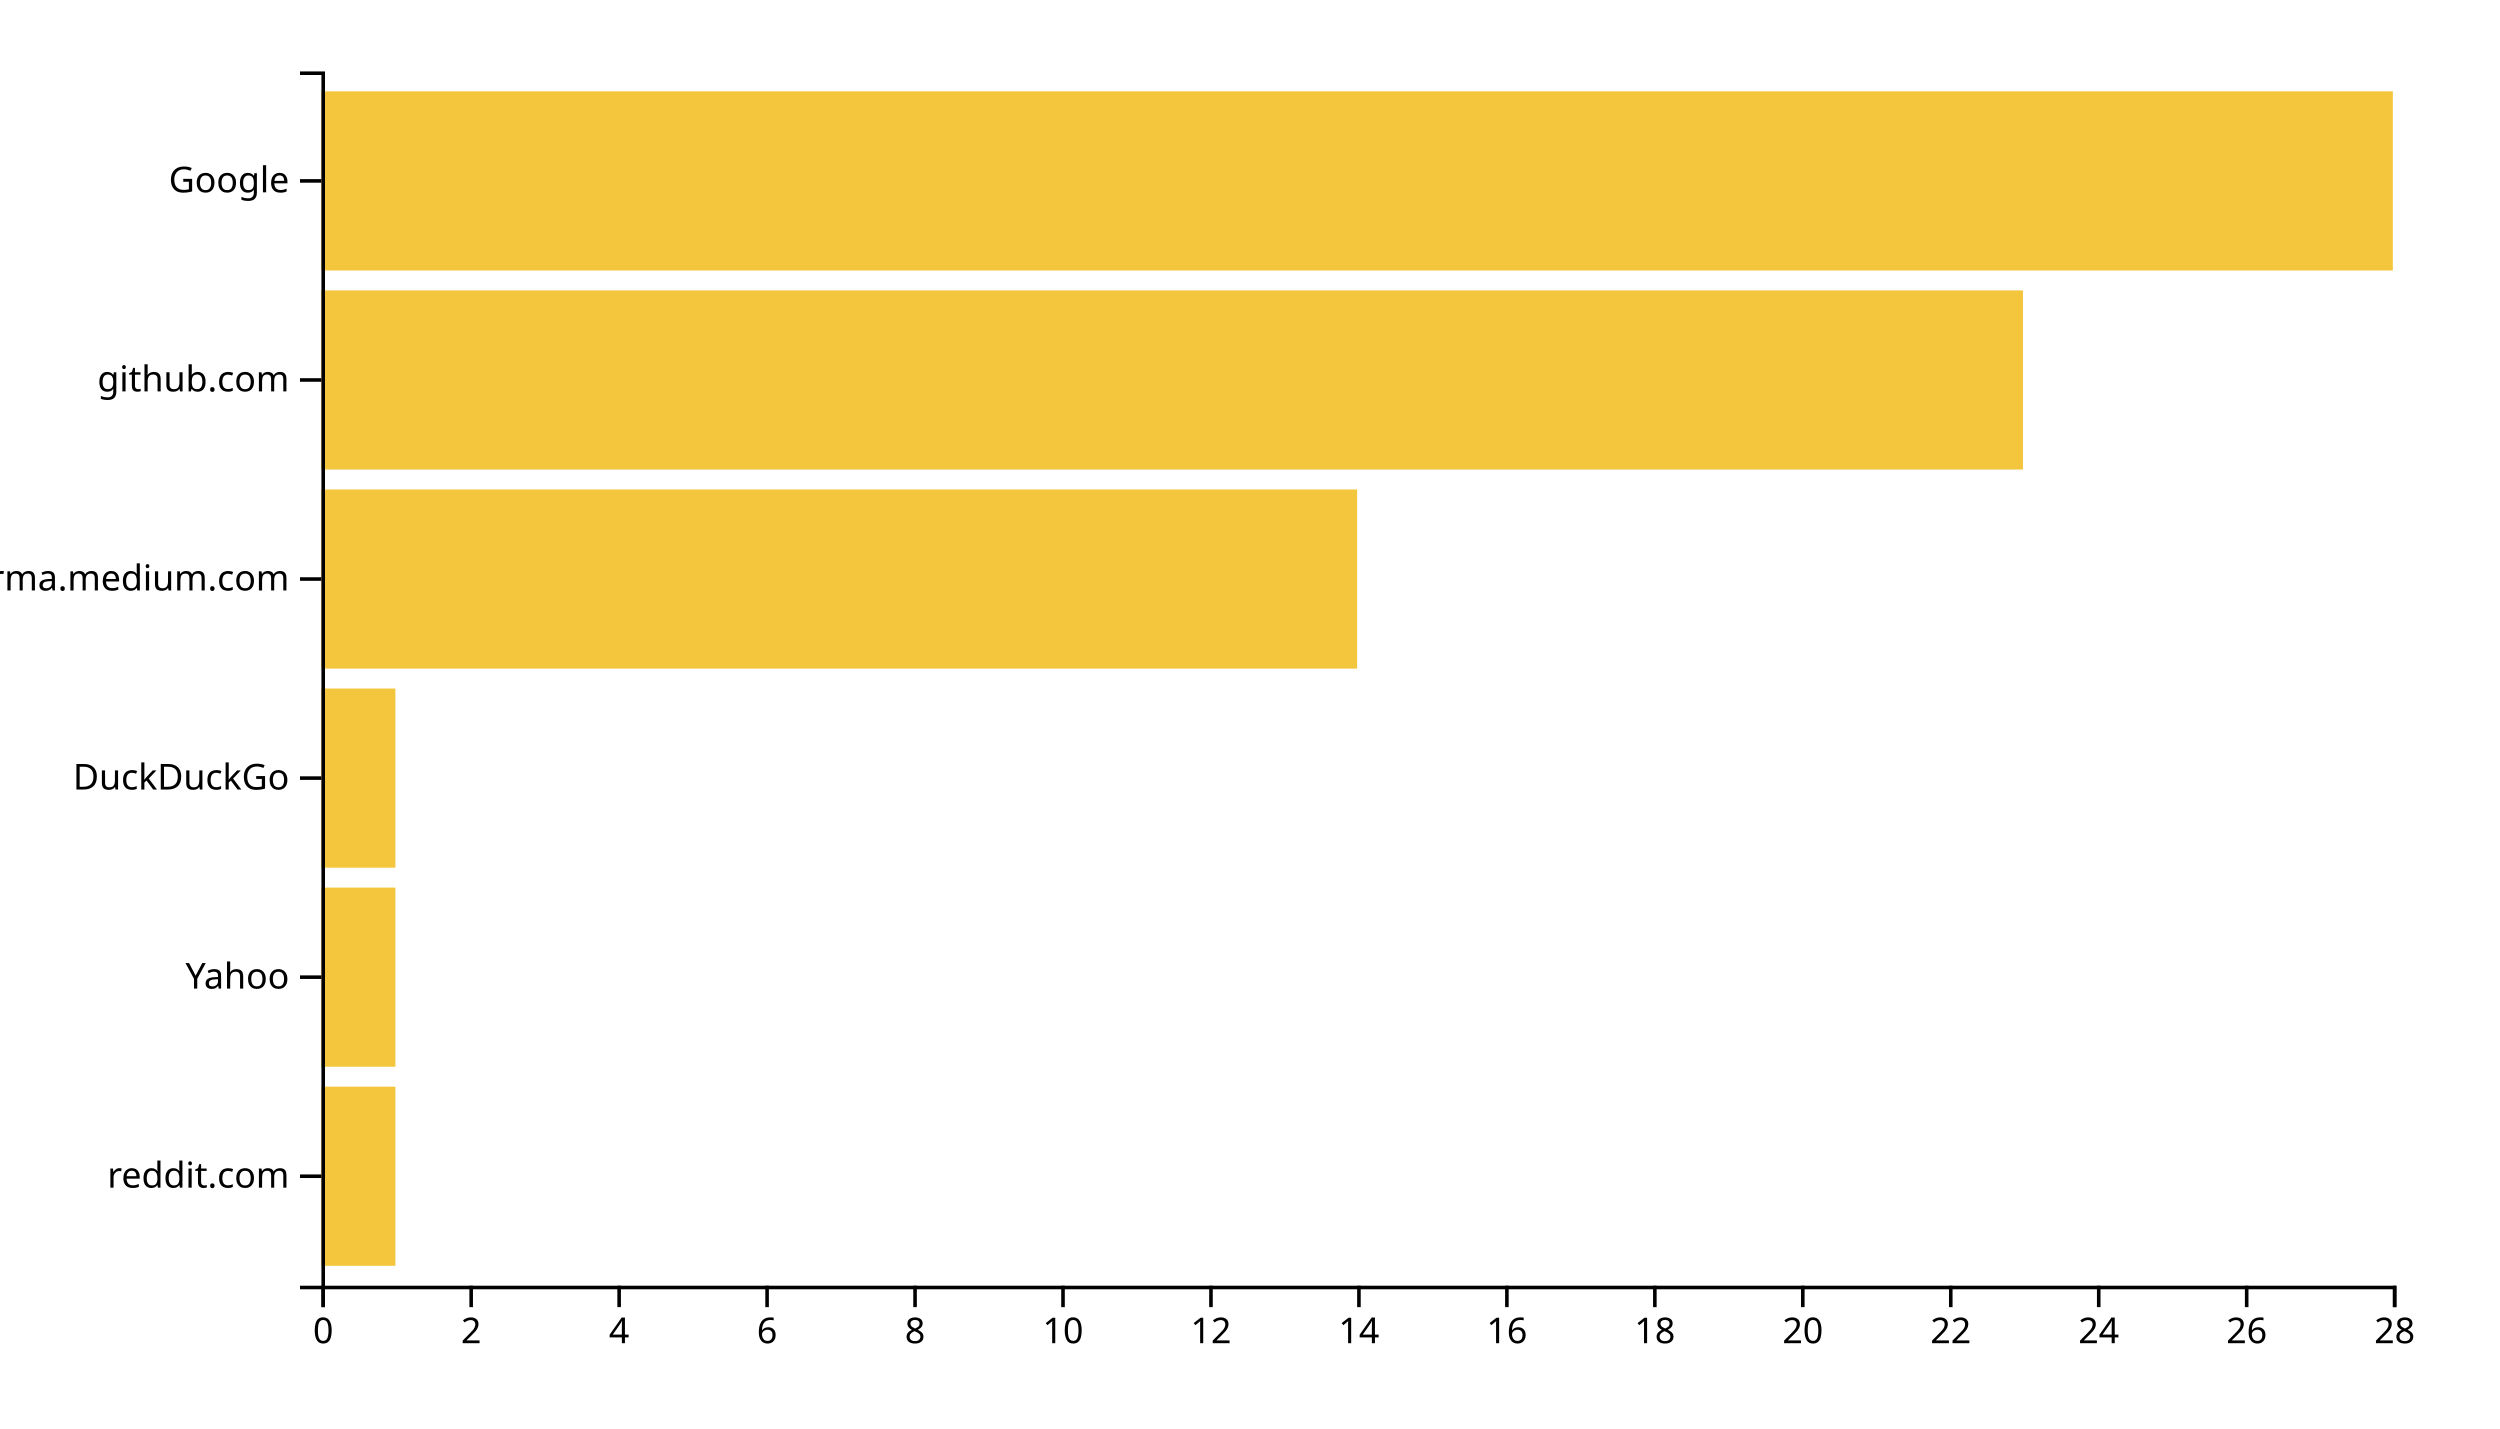
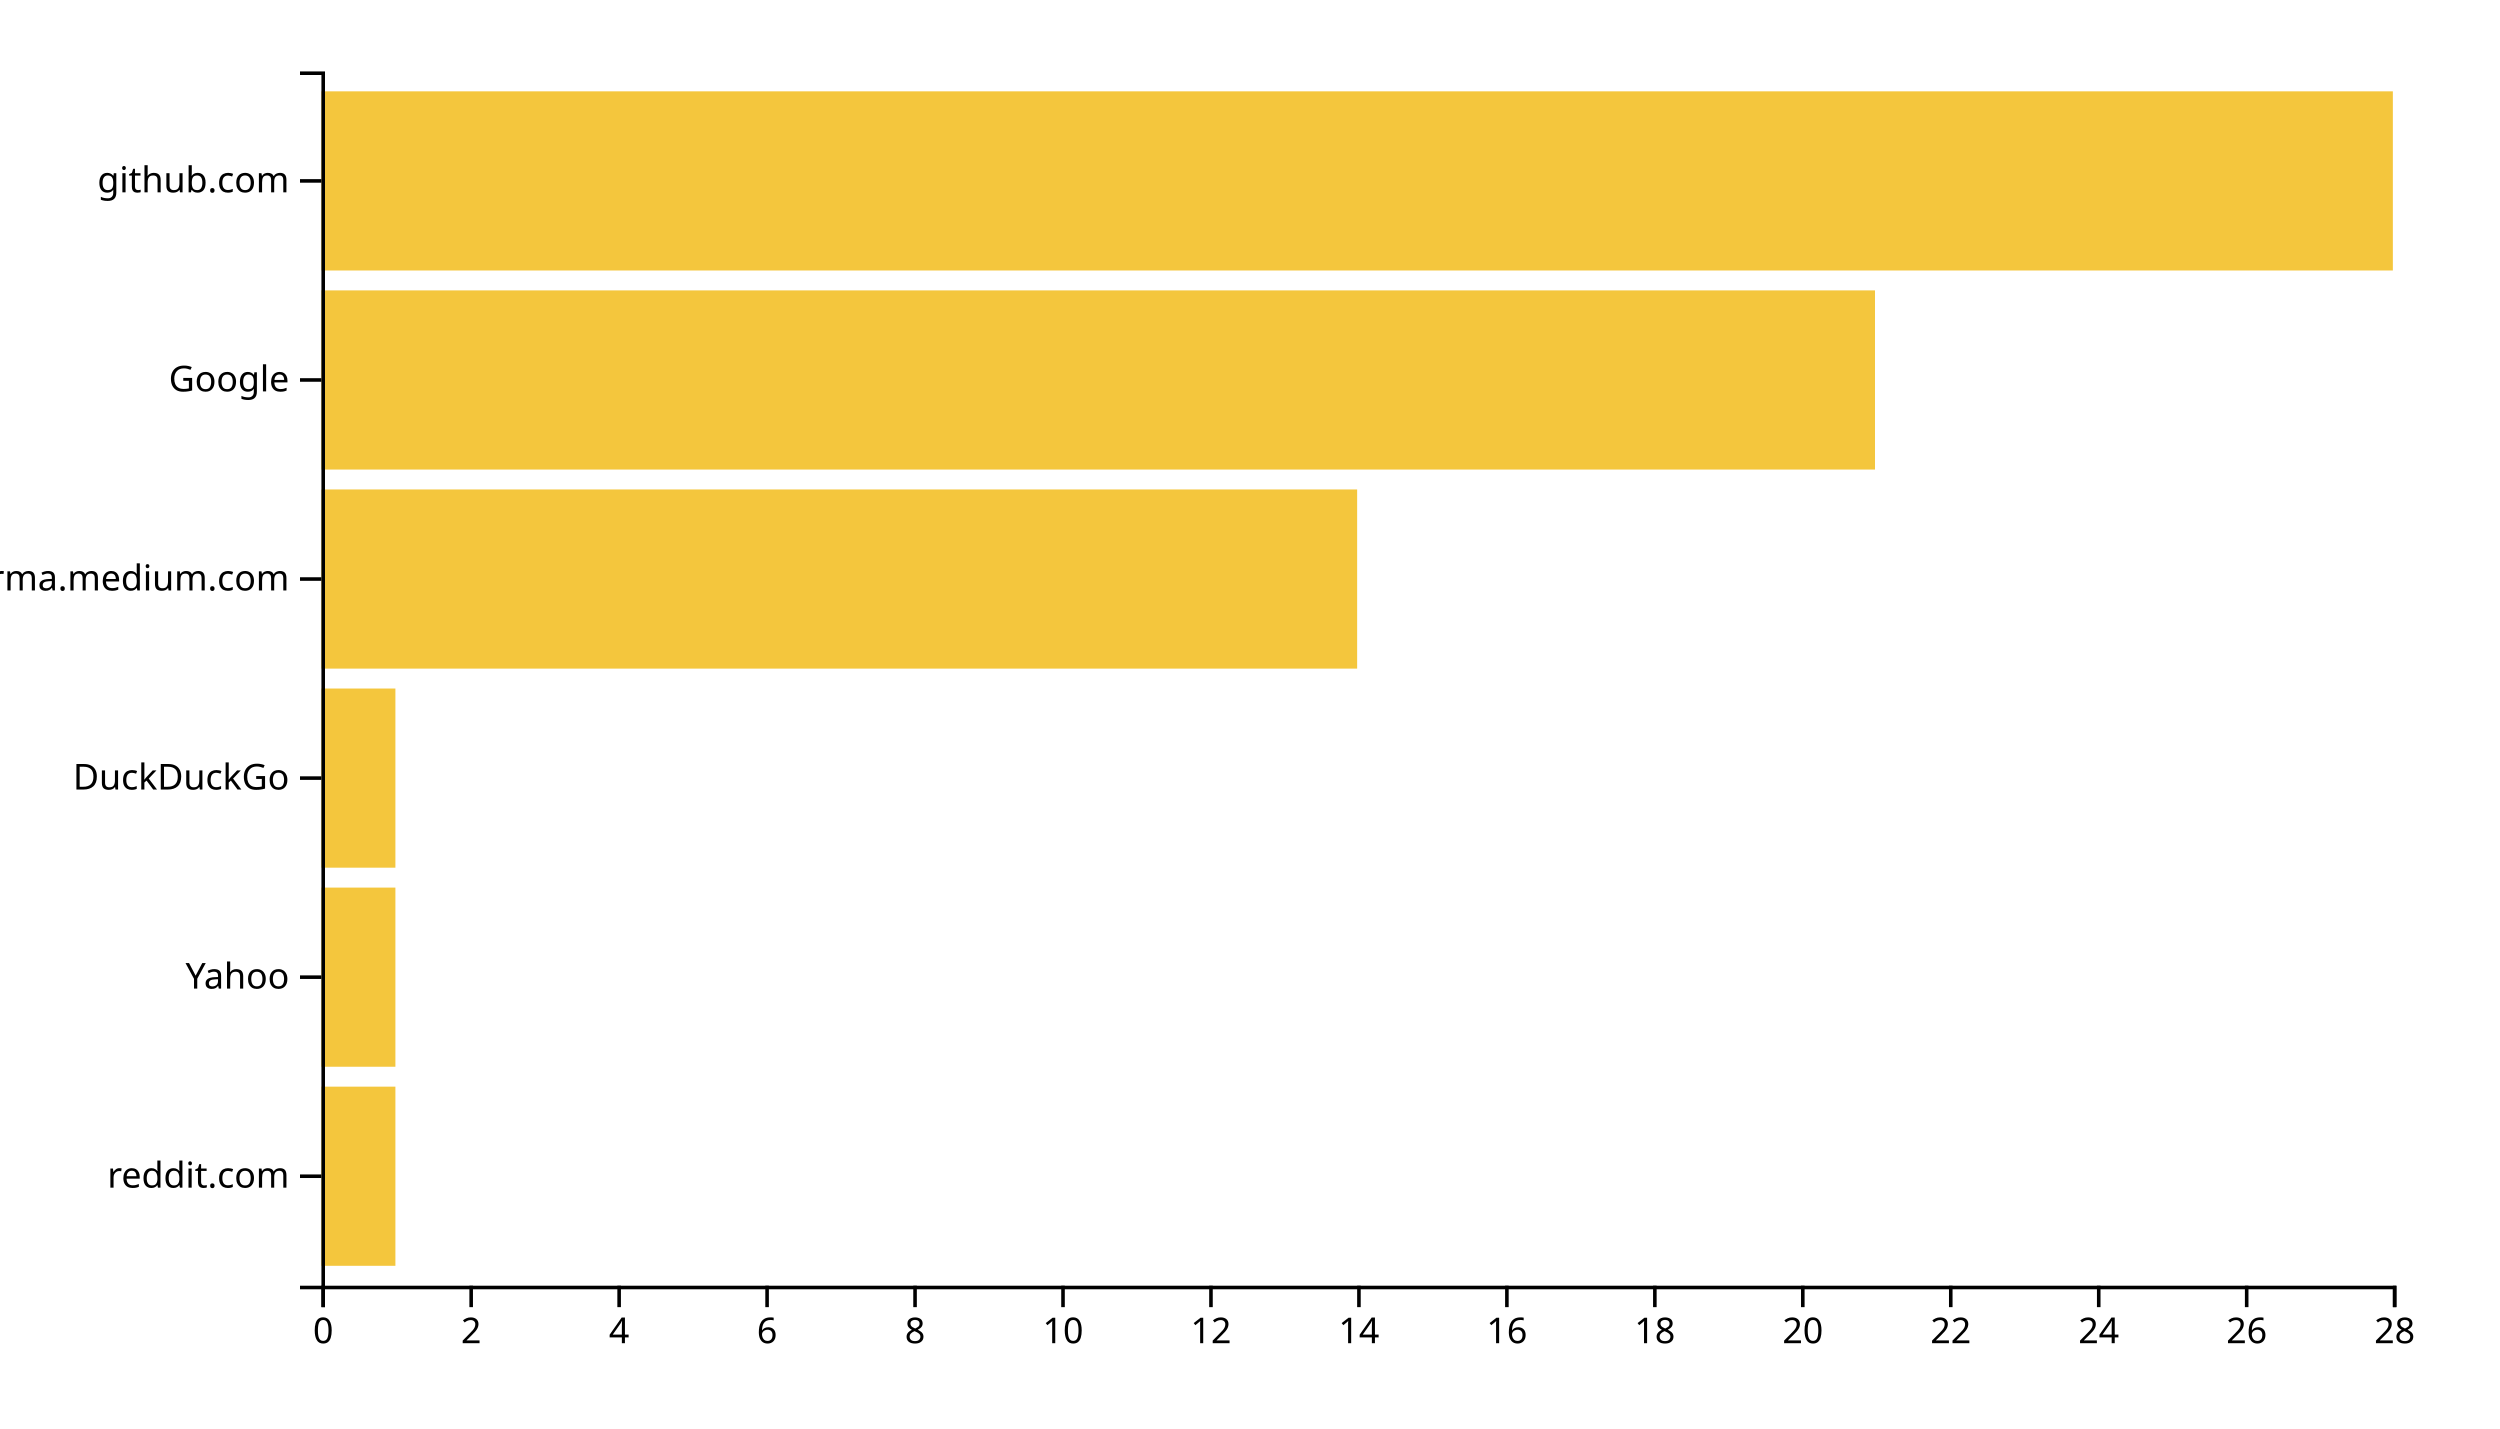
<svg xmlns="http://www.w3.org/2000/svg" width="700" height="400">
  <g transform="translate(90,20)">
    <rect class="bar" width="20.714" y="284.262" height="50.164" style="fill: #f4c63d; text-anchor: end;" />
    <rect class="bar" width="20.714" y="228.525" height="50.164" style="fill: #f4c63d; text-anchor: end;" />
    <rect class="bar" width="20.714" y="172.787" height="50.164" style="fill: #f4c63d; text-anchor: end;" />
    <rect class="bar" width="290" y="117.049" height="50.164" style="fill: #f4c63d; text-anchor: end;" />
-     <rect class="bar" width="476.429" y="61.311" height="50.164" style="fill: #f4c63d; text-anchor: end;" />
+     <rect class="bar" width="435" y="61.311" height="50.164" style="fill: #f4c63d; text-anchor: end;" />
    <rect class="bar" width="580" y="5.574" height="50.164" style="fill: #f4c63d; text-anchor: end;" />
    <g transform="translate(0,340)" fill="none" font-size="10" font-family="sans-serif" text-anchor="middle">
      <path class="domain" stroke="currentColor" d="M0.5,6V0.5H580.5V6" />
      <g class="tick" opacity="1" transform="translate(0.5,0)">
        <line stroke="currentColor" y2="6" />
        <text fill="currentColor" y="9" dy="0.71em">0</text>
      </g>
      <g class="tick" opacity="1" transform="translate(41.92857,0)">
        <line stroke="currentColor" y2="6" />
        <text fill="currentColor" y="9" dy="0.71em">2</text>
      </g>
      <g class="tick" opacity="1" transform="translate(83.35714,0)">
        <line stroke="currentColor" y2="6" />
        <text fill="currentColor" y="9" dy="0.71em">4</text>
      </g>
      <g class="tick" opacity="1" transform="translate(124.7857,0)">
        <line stroke="currentColor" y2="6" />
        <text fill="currentColor" y="9" dy="0.71em">6</text>
      </g>
      <g class="tick" opacity="1" transform="translate(166.2143,0)">
        <line stroke="currentColor" y2="6" />
        <text fill="currentColor" y="9" dy="0.71em">8</text>
      </g>
      <g class="tick" opacity="1" transform="translate(207.6429,0)">
        <line stroke="currentColor" y2="6" />
        <text fill="currentColor" y="9" dy="0.71em">10</text>
      </g>
      <g class="tick" opacity="1" transform="translate(249.0714,0)">
        <line stroke="currentColor" y2="6" />
        <text fill="currentColor" y="9" dy="0.71em">12</text>
      </g>
      <g class="tick" opacity="1" transform="translate(290.5,0)">
        <line stroke="currentColor" y2="6" />
        <text fill="currentColor" y="9" dy="0.71em">14</text>
      </g>
      <g class="tick" opacity="1" transform="translate(331.9286,0)">
        <line stroke="currentColor" y2="6" />
        <text fill="currentColor" y="9" dy="0.71em">16</text>
      </g>
      <g class="tick" opacity="1" transform="translate(373.3571,0)">
        <line stroke="currentColor" y2="6" />
        <text fill="currentColor" y="9" dy="0.71em">18</text>
      </g>
      <g class="tick" opacity="1" transform="translate(414.7857,0)">
        <line stroke="currentColor" y2="6" />
        <text fill="currentColor" y="9" dy="0.71em">20</text>
      </g>
      <g class="tick" opacity="1" transform="translate(456.2143,0)">
        <line stroke="currentColor" y2="6" />
        <text fill="currentColor" y="9" dy="0.71em">22</text>
      </g>
      <g class="tick" opacity="1" transform="translate(497.6429,0)">
        <line stroke="currentColor" y2="6" />
        <text fill="currentColor" y="9" dy="0.71em">24</text>
      </g>
      <g class="tick" opacity="1" transform="translate(539.0714,0)">
        <line stroke="currentColor" y2="6" />
        <text fill="currentColor" y="9" dy="0.71em">26</text>
      </g>
      <g class="tick" opacity="1" transform="translate(580.5,0)">
        <line stroke="currentColor" y2="6" />
        <text fill="currentColor" y="9" dy="0.71em">28</text>
      </g>
    </g>
    <g fill="none" font-size="10" font-family="sans-serif" text-anchor="end">
      <path class="domain" stroke="currentColor" d="M-6,340.5H0.5V0.5H-6" />
      <g class="tick" opacity="1" transform="translate(0,309.3443)">
        <line stroke="currentColor" x2="-6" />
        <text fill="currentColor" x="-9" dy="0.32em">reddit.com</text>
      </g>
      <g class="tick" opacity="1" transform="translate(0,253.6066)">
        <line stroke="currentColor" x2="-6" />
        <text fill="currentColor" x="-9" dy="0.32em">Yahoo</text>
      </g>
      <g class="tick" opacity="1" transform="translate(0,197.8689)">
        <line stroke="currentColor" x2="-6" />
        <text fill="currentColor" x="-9" dy="0.32em">DuckDuckGo</text>
      </g>
      <g class="tick" opacity="1" transform="translate(0,142.1311)">
        <line stroke="currentColor" x2="-6" />
        <text fill="currentColor" x="-9" dy="0.32em">xgirma.medium.com</text>
      </g>
      <g class="tick" opacity="1" transform="translate(0,86.39344)">
        <line stroke="currentColor" x2="-6" />
-         <text fill="currentColor" x="-9" dy="0.32em">github.com</text>
+         <text fill="currentColor" x="-9" dy="0.32em">Google</text>
      </g>
      <g class="tick" opacity="1" transform="translate(0,30.65574)">
        <line stroke="currentColor" x2="-6" />
-         <text fill="currentColor" x="-9" dy="0.32em">Google</text>
+         <text fill="currentColor" x="-9" dy="0.32em">github.com</text>
      </g>
    </g>
  </g>
</svg>
